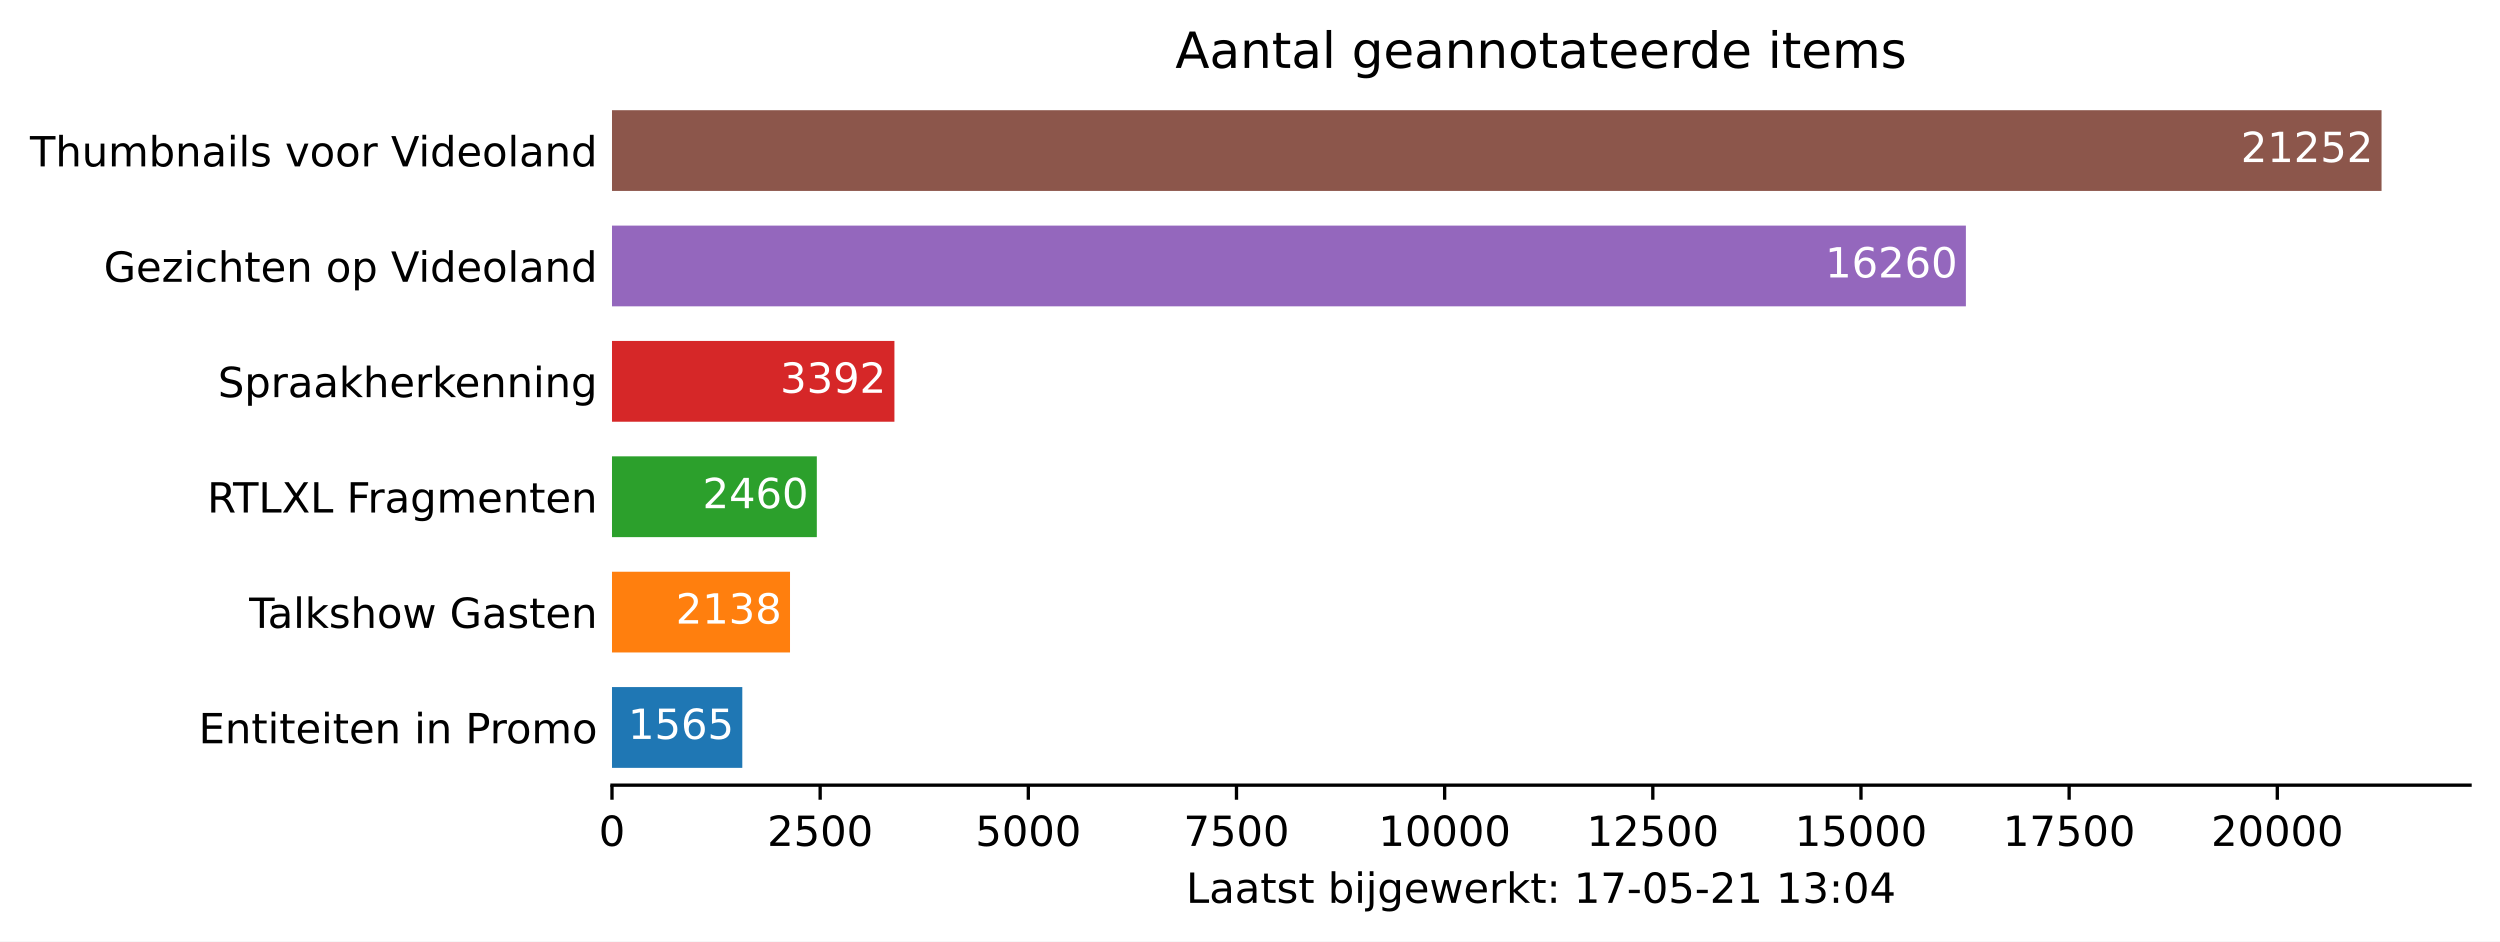
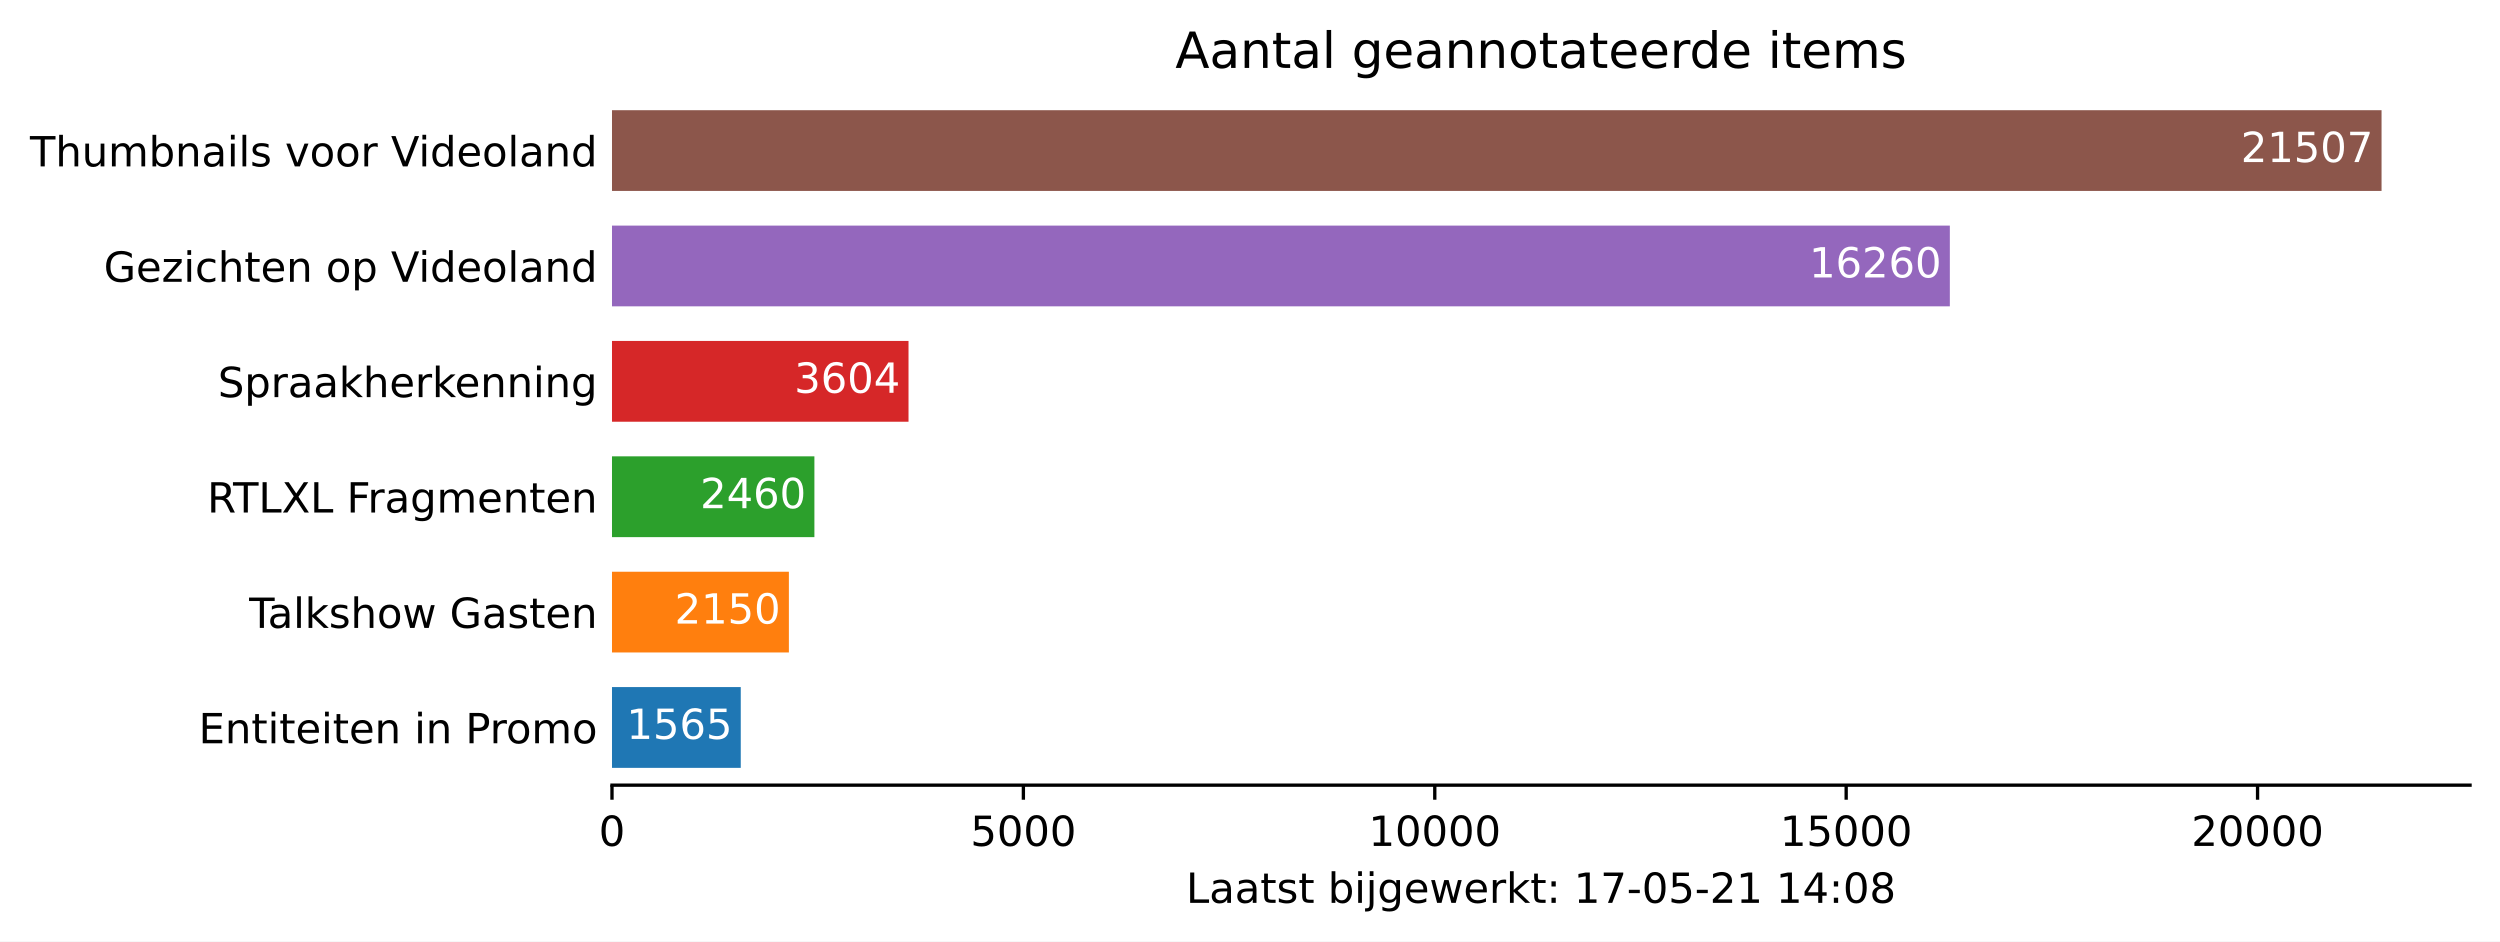
<svg xmlns="http://www.w3.org/2000/svg" xmlns:xlink="http://www.w3.org/1999/xlink" height="226.194pt" version="1.1" viewBox="0 0 600.633 226.194" width="600.633pt">
  <defs>
    <style type="text/css">*{stroke-linecap:butt;stroke-linejoin:round;}</style>
  </defs>
  <g id="figure_1">
    <g id="patch_1">
      <path d="M 0 226.194  L 600.633 226.194  L 600.633 0  L 0 0  z " style="fill:#ffffff;" />
    </g>
    <g id="axes_1">
      <g id="patch_2">
        <path d="M 147.033 188.638  L 593.433 188.638  L 593.433 22.318  L 147.033 22.318  z " style="fill:#ffffff;" />
      </g>
      <g id="patch_3">
-         <path clip-path="url(#p0262b94be9)" d="M 147.033 184.48  L 178.34 184.48  L 178.34 165.076  L 147.033 165.076  z " style="fill:#1f77b4;" />
+         <path clip-path="url(#p27ac3189d6)" d="M 147.033 184.48  L 177.969 184.48  L 177.969 165.076  L 147.033 165.076  z " style="fill:#1f77b4;" />
      </g>
      <g id="patch_4">
-         <path clip-path="url(#p0262b94be9)" d="M 147.033 156.76  L 189.803 156.76  L 189.803 137.356  L 147.033 137.356  z " style="fill:#ff7f0e;" />
+         <path clip-path="url(#p27ac3189d6)" d="M 147.033 156.76  L 189.533 156.76  L 189.533 137.356  L 147.033 137.356  z " style="fill:#ff7f0e;" />
      </g>
      <g id="patch_5">
-         <path clip-path="url(#p0262b94be9)" d="M 147.033 129.04  L 196.245 129.04  L 196.245 109.636  L 147.033 109.636  z " style="fill:#2ca02c;" />
+         <path clip-path="url(#p27ac3189d6)" d="M 147.033 129.04  L 195.661 129.04  L 195.661 109.636  L 147.033 109.636  z " style="fill:#2ca02c;" />
      </g>
      <g id="patch_6">
-         <path clip-path="url(#p0262b94be9)" d="M 147.033 101.32  L 214.889 101.32  L 214.889 81.916  L 147.033 81.916  z " style="fill:#d62728;" />
+         <path clip-path="url(#p27ac3189d6)" d="M 147.033 101.32  L 218.275 101.32  L 218.275 81.916  L 147.033 81.916  z " style="fill:#d62728;" />
      </g>
      <g id="patch_7">
-         <path clip-path="url(#p0262b94be9)" d="M 147.033 73.6  L 472.312 73.6  L 472.312 54.196  L 147.033 54.196  z " style="fill:#9467bd;" />
+         <path clip-path="url(#p27ac3189d6)" d="M 147.033 73.6  L 468.455 73.6  L 468.455 54.196  L 147.033 54.196  z " style="fill:#9467bd;" />
      </g>
      <g id="patch_8">
-         <path clip-path="url(#p0262b94be9)" d="M 147.033 45.88  L 572.176 45.88  L 572.176 26.476  L 147.033 26.476  z " style="fill:#8c564b;" />
+         <path clip-path="url(#p27ac3189d6)" d="M 147.033 45.88  L 572.176 45.88  L 572.176 26.476  L 147.033 26.476  z " style="fill:#8c564b;" />
      </g>
      <g id="matplotlib.axis_1">
        <g id="xtick_1">
          <g id="line2d_1">
            <defs>
-               <path d="M 0 0  L 0 3.5  " id="m14897b6dae" style="stroke:#000000;stroke-width:0.8;" />
+               <path d="M 0 0  L 0 3.5  " id="m4500ca711e" style="stroke:#000000;stroke-width:0.8;" />
            </defs>
            <g>
-               <use style="stroke:#000000;stroke-width:0.8;" x="147.033" xlink:href="#m14897b6dae" y="188.638" />
+               <use style="stroke:#000000;stroke-width:0.8;" x="147.033" xlink:href="#m4500ca711e" y="188.638" />
            </g>
          </g>
          <g id="text_1">
            <g transform="translate(143.8516 203.2366)scale(0.1 -0.1)">
              <defs>
                <path d="M 2034 4250  Q 1547 4250 1301 3770  Q 1056 3291 1056 2328  Q 1056 1369 1301 889  Q 1547 409 2034 409  Q 2525 409 2770 889  Q 3016 1369 3016 2328  Q 3016 3291 2770 3770  Q 2525 4250 2034 4250  z M 2034 4750  Q 2819 4750 3233 4129  Q 3647 3509 3647 2328  Q 3647 1150 3233 529  Q 2819 -91 2034 -91  Q 1250 -91 836 529  Q 422 1150 422 2328  Q 422 3509 836 4129  Q 1250 4750 2034 4750  z " id="DejaVuSans-30" transform="scale(0.015625)" />
              </defs>
              <use xlink:href="#DejaVuSans-30" />
            </g>
          </g>
        </g>
        <g id="xtick_2">
          <g id="line2d_2">
            <g>
-               <use style="stroke:#000000;stroke-width:0.8;" x="197.045" xlink:href="#m14897b6dae" y="188.638" />
+               <use style="stroke:#000000;stroke-width:0.8;" x="245.871" xlink:href="#m4500ca711e" y="188.638" />
            </g>
          </g>
          <g id="text_2">
-             <g transform="translate(184.3199 203.2366)scale(0.1 -0.1)">
-               <defs>
-                 <path d="M 1228 531  L 3431 531  L 3431 0  L 469 0  L 469 531  Q 828 903 1448 1529  Q 2069 2156 2228 2338  Q 2531 2678 2651 2914  Q 2772 3150 2772 3378  Q 2772 3750 2511 3984  Q 2250 4219 1831 4219  Q 1534 4219 1204 4116  Q 875 4013 500 3803  L 500 4441  Q 881 4594 1212 4672  Q 1544 4750 1819 4750  Q 2544 4750 2975 4387  Q 3406 4025 3406 3419  Q 3406 3131 3298 2873  Q 3191 2616 2906 2266  Q 2828 2175 2409 1742  Q 1991 1309 1228 531  z " id="DejaVuSans-32" transform="scale(0.015625)" />
+             <g transform="translate(233.1461 203.2366)scale(0.1 -0.1)">
+               <defs>
                <path d="M 691 4666  L 3169 4666  L 3169 4134  L 1269 4134  L 1269 2991  Q 1406 3038 1543 3061  Q 1681 3084 1819 3084  Q 2600 3084 3056 2656  Q 3513 2228 3513 1497  Q 3513 744 3044 326  Q 2575 -91 1722 -91  Q 1428 -91 1123 -41  Q 819 9 494 109  L 494 744  Q 775 591 1075 516  Q 1375 441 1709 441  Q 2250 441 2565 725  Q 2881 1009 2881 1497  Q 2881 1984 2565 2268  Q 2250 2553 1709 2553  Q 1456 2553 1204 2497  Q 953 2441 691 2322  L 691 4666  z " id="DejaVuSans-35" transform="scale(0.015625)" />
              </defs>
-               <use xlink:href="#DejaVuSans-32" />
-               <use x="63.623" xlink:href="#DejaVuSans-35" />
-               <use x="127.246" xlink:href="#DejaVuSans-30" />
-               <use x="190.869" xlink:href="#DejaVuSans-30" />
-             </g>
-           </g>
-         </g>
-         <g id="xtick_3">
-           <g id="line2d_3">
-             <g>
-               <use style="stroke:#000000;stroke-width:0.8;" x="247.057" xlink:href="#m14897b6dae" y="188.638" />
-             </g>
-           </g>
-           <g id="text_3">
-             <g transform="translate(234.332 203.2366)scale(0.1 -0.1)">
              <use xlink:href="#DejaVuSans-35" />
              <use x="63.623" xlink:href="#DejaVuSans-30" />
              <use x="127.246" xlink:href="#DejaVuSans-30" />
              <use x="190.869" xlink:href="#DejaVuSans-30" />
            </g>
          </g>
        </g>
-         <g id="xtick_4">
-           <g id="line2d_4">
+         <g id="xtick_3">
+           <g id="line2d_3">
            <g>
-               <use style="stroke:#000000;stroke-width:0.8;" x="297.069" xlink:href="#m14897b6dae" y="188.638" />
-             </g>
-           </g>
-           <g id="text_4">
-             <g transform="translate(284.3441 203.2366)scale(0.1 -0.1)">
-               <defs>
-                 <path d="M 525 4666  L 3525 4666  L 3525 4397  L 1831 0  L 1172 0  L 2766 4134  L 525 4134  L 525 4666  z " id="DejaVuSans-37" transform="scale(0.015625)" />
-               </defs>
-               <use xlink:href="#DejaVuSans-37" />
-               <use x="63.623" xlink:href="#DejaVuSans-35" />
-               <use x="127.246" xlink:href="#DejaVuSans-30" />
-               <use x="190.869" xlink:href="#DejaVuSans-30" />
-             </g>
-           </g>
-         </g>
-         <g id="xtick_5">
-           <g id="line2d_5">
-             <g>
-               <use style="stroke:#000000;stroke-width:0.8;" x="347.081" xlink:href="#m14897b6dae" y="188.638" />
-             </g>
-           </g>
-           <g id="text_5">
-             <g transform="translate(331.175 203.2366)scale(0.1 -0.1)">
+               <use style="stroke:#000000;stroke-width:0.8;" x="344.709" xlink:href="#m4500ca711e" y="188.638" />
+             </g>
+           </g>
+           <g id="text_3">
+             <g transform="translate(328.8031 203.2366)scale(0.1 -0.1)">
              <defs>
                <path d="M 794 531  L 1825 531  L 1825 4091  L 703 3866  L 703 4441  L 1819 4666  L 2450 4666  L 2450 531  L 3481 531  L 3481 0  L 794 0  L 794 531  z " id="DejaVuSans-31" transform="scale(0.015625)" />
              </defs>
              <use xlink:href="#DejaVuSans-31" />
              <use x="63.623" xlink:href="#DejaVuSans-30" />
              <use x="127.246" xlink:href="#DejaVuSans-30" />
              <use x="190.869" xlink:href="#DejaVuSans-30" />
              <use x="254.492" xlink:href="#DejaVuSans-30" />
            </g>
          </g>
        </g>
-         <g id="xtick_6">
-           <g id="line2d_6">
+         <g id="xtick_4">
+           <g id="line2d_4">
            <g>
-               <use style="stroke:#000000;stroke-width:0.8;" x="397.093" xlink:href="#m14897b6dae" y="188.638" />
-             </g>
-           </g>
-           <g id="text_6">
-             <g transform="translate(381.1871 203.2366)scale(0.1 -0.1)">
-               <use xlink:href="#DejaVuSans-31" />
-               <use x="63.623" xlink:href="#DejaVuSans-32" />
-               <use x="127.246" xlink:href="#DejaVuSans-35" />
-               <use x="190.869" xlink:href="#DejaVuSans-30" />
-               <use x="254.492" xlink:href="#DejaVuSans-30" />
-             </g>
-           </g>
-         </g>
-         <g id="xtick_7">
-           <g id="line2d_7">
-             <g>
-               <use style="stroke:#000000;stroke-width:0.8;" x="447.105" xlink:href="#m14897b6dae" y="188.638" />
-             </g>
-           </g>
-           <g id="text_7">
-             <g transform="translate(431.1992 203.2366)scale(0.1 -0.1)">
+               <use style="stroke:#000000;stroke-width:0.8;" x="443.548" xlink:href="#m4500ca711e" y="188.638" />
+             </g>
+           </g>
+           <g id="text_4">
+             <g transform="translate(427.6413 203.2366)scale(0.1 -0.1)">
              <use xlink:href="#DejaVuSans-31" />
              <use x="63.623" xlink:href="#DejaVuSans-35" />
              <use x="127.246" xlink:href="#DejaVuSans-30" />
              <use x="190.869" xlink:href="#DejaVuSans-30" />
              <use x="254.492" xlink:href="#DejaVuSans-30" />
            </g>
          </g>
        </g>
-         <g id="xtick_8">
-           <g id="line2d_8">
+         <g id="xtick_5">
+           <g id="line2d_5">
            <g>
-               <use style="stroke:#000000;stroke-width:0.8;" x="497.118" xlink:href="#m14897b6dae" y="188.638" />
-             </g>
-           </g>
-           <g id="text_8">
-             <g transform="translate(481.2113 203.2366)scale(0.1 -0.1)">
-               <use xlink:href="#DejaVuSans-31" />
-               <use x="63.623" xlink:href="#DejaVuSans-37" />
-               <use x="127.246" xlink:href="#DejaVuSans-35" />
-               <use x="190.869" xlink:href="#DejaVuSans-30" />
-               <use x="254.492" xlink:href="#DejaVuSans-30" />
-             </g>
-           </g>
-         </g>
-         <g id="xtick_9">
-           <g id="line2d_9">
-             <g>
-               <use style="stroke:#000000;stroke-width:0.8;" x="547.13" xlink:href="#m14897b6dae" y="188.638" />
-             </g>
-           </g>
-           <g id="text_9">
-             <g transform="translate(531.2234 203.2366)scale(0.1 -0.1)">
+               <use style="stroke:#000000;stroke-width:0.8;" x="542.386" xlink:href="#m4500ca711e" y="188.638" />
+             </g>
+           </g>
+           <g id="text_5">
+             <g transform="translate(526.4796 203.2366)scale(0.1 -0.1)">
+               <defs>
+                 <path d="M 1228 531  L 3431 531  L 3431 0  L 469 0  L 469 531  Q 828 903 1448 1529  Q 2069 2156 2228 2338  Q 2531 2678 2651 2914  Q 2772 3150 2772 3378  Q 2772 3750 2511 3984  Q 2250 4219 1831 4219  Q 1534 4219 1204 4116  Q 875 4013 500 3803  L 500 4441  Q 881 4594 1212 4672  Q 1544 4750 1819 4750  Q 2544 4750 2975 4387  Q 3406 4025 3406 3419  Q 3406 3131 3298 2873  Q 3191 2616 2906 2266  Q 2828 2175 2409 1742  Q 1991 1309 1228 531  z " id="DejaVuSans-32" transform="scale(0.015625)" />
+               </defs>
              <use xlink:href="#DejaVuSans-32" />
              <use x="63.623" xlink:href="#DejaVuSans-30" />
              <use x="127.246" xlink:href="#DejaVuSans-30" />
              <use x="190.869" xlink:href="#DejaVuSans-30" />
              <use x="254.492" xlink:href="#DejaVuSans-30" />
            </g>
          </g>
        </g>
-         <g id="text_10">
+         <g id="text_6">
          <g transform="translate(284.9578 216.9147)scale(0.1 -0.1)">
            <defs>
              <path d="M 628 4666  L 1259 4666  L 1259 531  L 3531 531  L 3531 0  L 628 0  L 628 4666  z " id="DejaVuSans-4c" transform="scale(0.015625)" />
              <path d="M 2194 1759  Q 1497 1759 1228 1600  Q 959 1441 959 1056  Q 959 750 1161 570  Q 1363 391 1709 391  Q 2188 391 2477 730  Q 2766 1069 2766 1631  L 2766 1759  L 2194 1759  z M 3341 1997  L 3341 0  L 2766 0  L 2766 531  Q 2569 213 2275 61  Q 1981 -91 1556 -91  Q 1019 -91 701 211  Q 384 513 384 1019  Q 384 1609 779 1909  Q 1175 2209 1959 2209  L 2766 2209  L 2766 2266  Q 2766 2663 2505 2880  Q 2244 3097 1772 3097  Q 1472 3097 1187 3025  Q 903 2953 641 2809  L 641 3341  Q 956 3463 1253 3523  Q 1550 3584 1831 3584  Q 2591 3584 2966 3190  Q 3341 2797 3341 1997  z " id="DejaVuSans-61" transform="scale(0.015625)" />
              <path d="M 1172 4494  L 1172 3500  L 2356 3500  L 2356 3053  L 1172 3053  L 1172 1153  Q 1172 725 1289 603  Q 1406 481 1766 481  L 2356 481  L 2356 0  L 1766 0  Q 1100 0 847 248  Q 594 497 594 1153  L 594 3053  L 172 3053  L 172 3500  L 594 3500  L 594 4494  L 1172 4494  z " id="DejaVuSans-74" transform="scale(0.015625)" />
              <path d="M 2834 3397  L 2834 2853  Q 2591 2978 2328 3040  Q 2066 3103 1784 3103  Q 1356 3103 1142 2972  Q 928 2841 928 2578  Q 928 2378 1081 2264  Q 1234 2150 1697 2047  L 1894 2003  Q 2506 1872 2764 1633  Q 3022 1394 3022 966  Q 3022 478 2636 193  Q 2250 -91 1575 -91  Q 1294 -91 989 -36  Q 684 19 347 128  L 347 722  Q 666 556 975 473  Q 1284 391 1588 391  Q 1994 391 2212 530  Q 2431 669 2431 922  Q 2431 1156 2273 1281  Q 2116 1406 1581 1522  L 1381 1569  Q 847 1681 609 1914  Q 372 2147 372 2553  Q 372 3047 722 3315  Q 1072 3584 1716 3584  Q 2034 3584 2315 3537  Q 2597 3491 2834 3397  z " id="DejaVuSans-73" transform="scale(0.015625)" />
              <path id="DejaVuSans-20" transform="scale(0.015625)" />
              <path d="M 3116 1747  Q 3116 2381 2855 2742  Q 2594 3103 2138 3103  Q 1681 3103 1420 2742  Q 1159 2381 1159 1747  Q 1159 1113 1420 752  Q 1681 391 2138 391  Q 2594 391 2855 752  Q 3116 1113 3116 1747  z M 1159 2969  Q 1341 3281 1617 3432  Q 1894 3584 2278 3584  Q 2916 3584 3314 3078  Q 3713 2572 3713 1747  Q 3713 922 3314 415  Q 2916 -91 2278 -91  Q 1894 -91 1617 61  Q 1341 213 1159 525  L 1159 0  L 581 0  L 581 4863  L 1159 4863  L 1159 2969  z " id="DejaVuSans-62" transform="scale(0.015625)" />
              <path d="M 603 3500  L 1178 3500  L 1178 0  L 603 0  L 603 3500  z M 603 4863  L 1178 4863  L 1178 4134  L 603 4134  L 603 4863  z " id="DejaVuSans-69" transform="scale(0.015625)" />
              <path d="M 603 3500  L 1178 3500  L 1178 -63  Q 1178 -731 923 -1031  Q 669 -1331 103 -1331  L -116 -1331  L -116 -844  L 38 -844  Q 366 -844 484 -692  Q 603 -541 603 -63  L 603 3500  z M 603 4863  L 1178 4863  L 1178 4134  L 603 4134  L 603 4863  z " id="DejaVuSans-6a" transform="scale(0.015625)" />
              <path d="M 2906 1791  Q 2906 2416 2648 2759  Q 2391 3103 1925 3103  Q 1463 3103 1205 2759  Q 947 2416 947 1791  Q 947 1169 1205 825  Q 1463 481 1925 481  Q 2391 481 2648 825  Q 2906 1169 2906 1791  z M 3481 434  Q 3481 -459 3084 -895  Q 2688 -1331 1869 -1331  Q 1566 -1331 1297 -1286  Q 1028 -1241 775 -1147  L 775 -588  Q 1028 -725 1275 -790  Q 1522 -856 1778 -856  Q 2344 -856 2625 -561  Q 2906 -266 2906 331  L 2906 616  Q 2728 306 2450 153  Q 2172 0 1784 0  Q 1141 0 747 490  Q 353 981 353 1791  Q 353 2603 747 3093  Q 1141 3584 1784 3584  Q 2172 3584 2450 3431  Q 2728 3278 2906 2969  L 2906 3500  L 3481 3500  L 3481 434  z " id="DejaVuSans-67" transform="scale(0.015625)" />
              <path d="M 3597 1894  L 3597 1613  L 953 1613  Q 991 1019 1311 708  Q 1631 397 2203 397  Q 2534 397 2845 478  Q 3156 559 3463 722  L 3463 178  Q 3153 47 2828 -22  Q 2503 -91 2169 -91  Q 1331 -91 842 396  Q 353 884 353 1716  Q 353 2575 817 3079  Q 1281 3584 2069 3584  Q 2775 3584 3186 3129  Q 3597 2675 3597 1894  z M 3022 2063  Q 3016 2534 2758 2815  Q 2500 3097 2075 3097  Q 1594 3097 1305 2825  Q 1016 2553 972 2059  L 3022 2063  z " id="DejaVuSans-65" transform="scale(0.015625)" />
              <path d="M 269 3500  L 844 3500  L 1563 769  L 2278 3500  L 2956 3500  L 3675 769  L 4391 3500  L 4966 3500  L 4050 0  L 3372 0  L 2619 2869  L 1863 0  L 1184 0  L 269 3500  z " id="DejaVuSans-77" transform="scale(0.015625)" />
              <path d="M 2631 2963  Q 2534 3019 2420 3045  Q 2306 3072 2169 3072  Q 1681 3072 1420 2755  Q 1159 2438 1159 1844  L 1159 0  L 581 0  L 581 3500  L 1159 3500  L 1159 2956  Q 1341 3275 1631 3429  Q 1922 3584 2338 3584  Q 2397 3584 2469 3576  Q 2541 3569 2628 3553  L 2631 2963  z " id="DejaVuSans-72" transform="scale(0.015625)" />
              <path d="M 581 4863  L 1159 4863  L 1159 1991  L 2875 3500  L 3609 3500  L 1753 1863  L 3688 0  L 2938 0  L 1159 1709  L 1159 0  L 581 0  L 581 4863  z " id="DejaVuSans-6b" transform="scale(0.015625)" />
              <path d="M 750 794  L 1409 794  L 1409 0  L 750 0  L 750 794  z M 750 3309  L 1409 3309  L 1409 2516  L 750 2516  L 750 3309  z " id="DejaVuSans-3a" transform="scale(0.015625)" />
+               <path d="M 525 4666  L 3525 4666  L 3525 4397  L 1831 0  L 1172 0  L 2766 4134  L 525 4134  L 525 4666  z " id="DejaVuSans-37" transform="scale(0.015625)" />
              <path d="M 313 2009  L 1997 2009  L 1997 1497  L 313 1497  L 313 2009  z " id="DejaVuSans-2d" transform="scale(0.015625)" />
-               <path d="M 2597 2516  Q 3050 2419 3304 2112  Q 3559 1806 3559 1356  Q 3559 666 3084 287  Q 2609 -91 1734 -91  Q 1441 -91 1130 -33  Q 819 25 488 141  L 488 750  Q 750 597 1062 519  Q 1375 441 1716 441  Q 2309 441 2620 675  Q 2931 909 2931 1356  Q 2931 1769 2642 2001  Q 2353 2234 1838 2234  L 1294 2234  L 1294 2753  L 1863 2753  Q 2328 2753 2575 2939  Q 2822 3125 2822 3475  Q 2822 3834 2567 4026  Q 2313 4219 1838 4219  Q 1578 4219 1281 4162  Q 984 4106 628 3988  L 628 4550  Q 988 4650 1302 4700  Q 1616 4750 1894 4750  Q 2613 4750 3031 4423  Q 3450 4097 3450 3541  Q 3450 3153 3228 2886  Q 3006 2619 2597 2516  z " id="DejaVuSans-33" transform="scale(0.015625)" />
              <path d="M 2419 4116  L 825 1625  L 2419 1625  L 2419 4116  z M 2253 4666  L 3047 4666  L 3047 1625  L 3713 1625  L 3713 1100  L 3047 1100  L 3047 0  L 2419 0  L 2419 1100  L 313 1100  L 313 1709  L 2253 4666  z " id="DejaVuSans-34" transform="scale(0.015625)" />
+               <path d="M 2034 2216  Q 1584 2216 1326 1975  Q 1069 1734 1069 1313  Q 1069 891 1326 650  Q 1584 409 2034 409  Q 2484 409 2743 651  Q 3003 894 3003 1313  Q 3003 1734 2745 1975  Q 2488 2216 2034 2216  z M 1403 2484  Q 997 2584 770 2862  Q 544 3141 544 3541  Q 544 4100 942 4425  Q 1341 4750 2034 4750  Q 2731 4750 3128 4425  Q 3525 4100 3525 3541  Q 3525 3141 3298 2862  Q 3072 2584 2669 2484  Q 3125 2378 3379 2068  Q 3634 1759 3634 1313  Q 3634 634 3220 271  Q 2806 -91 2034 -91  Q 1263 -91 848 271  Q 434 634 434 1313  Q 434 1759 690 2068  Q 947 2378 1403 2484  z M 1172 3481  Q 1172 3119 1398 2916  Q 1625 2713 2034 2713  Q 2441 2713 2670 2916  Q 2900 3119 2900 3481  Q 2900 3844 2670 4047  Q 2441 4250 2034 4250  Q 1625 4250 1398 4047  Q 1172 3844 1172 3481  z " id="DejaVuSans-38" transform="scale(0.015625)" />
            </defs>
            <use xlink:href="#DejaVuSans-4c" />
            <use x="55.713" xlink:href="#DejaVuSans-61" />
            <use x="116.992" xlink:href="#DejaVuSans-61" />
            <use x="178.271" xlink:href="#DejaVuSans-74" />
            <use x="217.48" xlink:href="#DejaVuSans-73" />
            <use x="269.58" xlink:href="#DejaVuSans-74" />
            <use x="308.789" xlink:href="#DejaVuSans-20" />
            <use x="340.576" xlink:href="#DejaVuSans-62" />
            <use x="404.053" xlink:href="#DejaVuSans-69" />
            <use x="431.836" xlink:href="#DejaVuSans-6a" />
            <use x="459.619" xlink:href="#DejaVuSans-67" />
            <use x="523.096" xlink:href="#DejaVuSans-65" />
            <use x="584.619" xlink:href="#DejaVuSans-77" />
            <use x="666.406" xlink:href="#DejaVuSans-65" />
            <use x="727.93" xlink:href="#DejaVuSans-72" />
            <use x="769.043" xlink:href="#DejaVuSans-6b" />
            <use x="826.953" xlink:href="#DejaVuSans-74" />
            <use x="866.162" xlink:href="#DejaVuSans-3a" />
            <use x="899.854" xlink:href="#DejaVuSans-20" />
            <use x="931.641" xlink:href="#DejaVuSans-31" />
            <use x="995.264" xlink:href="#DejaVuSans-37" />
            <use x="1058.887" xlink:href="#DejaVuSans-2d" />
            <use x="1094.971" xlink:href="#DejaVuSans-30" />
            <use x="1158.594" xlink:href="#DejaVuSans-35" />
            <use x="1222.217" xlink:href="#DejaVuSans-2d" />
            <use x="1258.301" xlink:href="#DejaVuSans-32" />
            <use x="1321.924" xlink:href="#DejaVuSans-31" />
            <use x="1385.547" xlink:href="#DejaVuSans-20" />
            <use x="1417.334" xlink:href="#DejaVuSans-31" />
-             <use x="1480.957" xlink:href="#DejaVuSans-33" />
+             <use x="1480.957" xlink:href="#DejaVuSans-34" />
            <use x="1544.58" xlink:href="#DejaVuSans-3a" />
            <use x="1578.271" xlink:href="#DejaVuSans-30" />
-             <use x="1641.895" xlink:href="#DejaVuSans-34" />
+             <use x="1641.895" xlink:href="#DejaVuSans-38" />
          </g>
        </g>
      </g>
      <g id="matplotlib.axis_2">
        <g id="ytick_1">
-           <g id="line2d_10" />
-           <g id="text_11">
+           <g id="line2d_6" />
+           <g id="text_7">
            <g transform="translate(47.725 178.5773)scale(0.1 -0.1)">
              <defs>
                <path d="M 628 4666  L 3578 4666  L 3578 4134  L 1259 4134  L 1259 2753  L 3481 2753  L 3481 2222  L 1259 2222  L 1259 531  L 3634 531  L 3634 0  L 628 0  L 628 4666  z " id="DejaVuSans-45" transform="scale(0.015625)" />
                <path d="M 3513 2113  L 3513 0  L 2938 0  L 2938 2094  Q 2938 2591 2744 2837  Q 2550 3084 2163 3084  Q 1697 3084 1428 2787  Q 1159 2491 1159 1978  L 1159 0  L 581 0  L 581 3500  L 1159 3500  L 1159 2956  Q 1366 3272 1645 3428  Q 1925 3584 2291 3584  Q 2894 3584 3203 3211  Q 3513 2838 3513 2113  z " id="DejaVuSans-6e" transform="scale(0.015625)" />
                <path d="M 1259 4147  L 1259 2394  L 2053 2394  Q 2494 2394 2734 2622  Q 2975 2850 2975 3272  Q 2975 3691 2734 3919  Q 2494 4147 2053 4147  L 1259 4147  z M 628 4666  L 2053 4666  Q 2838 4666 3239 4311  Q 3641 3956 3641 3272  Q 3641 2581 3239 2228  Q 2838 1875 2053 1875  L 1259 1875  L 1259 0  L 628 0  L 628 4666  z " id="DejaVuSans-50" transform="scale(0.015625)" />
                <path d="M 1959 3097  Q 1497 3097 1228 2736  Q 959 2375 959 1747  Q 959 1119 1226 758  Q 1494 397 1959 397  Q 2419 397 2687 759  Q 2956 1122 2956 1747  Q 2956 2369 2687 2733  Q 2419 3097 1959 3097  z M 1959 3584  Q 2709 3584 3137 3096  Q 3566 2609 3566 1747  Q 3566 888 3137 398  Q 2709 -91 1959 -91  Q 1206 -91 779 398  Q 353 888 353 1747  Q 353 2609 779 3096  Q 1206 3584 1959 3584  z " id="DejaVuSans-6f" transform="scale(0.015625)" />
                <path d="M 3328 2828  Q 3544 3216 3844 3400  Q 4144 3584 4550 3584  Q 5097 3584 5394 3201  Q 5691 2819 5691 2113  L 5691 0  L 5113 0  L 5113 2094  Q 5113 2597 4934 2840  Q 4756 3084 4391 3084  Q 3944 3084 3684 2787  Q 3425 2491 3425 1978  L 3425 0  L 2847 0  L 2847 2094  Q 2847 2600 2669 2842  Q 2491 3084 2119 3084  Q 1678 3084 1418 2786  Q 1159 2488 1159 1978  L 1159 0  L 581 0  L 581 3500  L 1159 3500  L 1159 2956  Q 1356 3278 1631 3431  Q 1906 3584 2284 3584  Q 2666 3584 2933 3390  Q 3200 3197 3328 2828  z " id="DejaVuSans-6d" transform="scale(0.015625)" />
              </defs>
              <use xlink:href="#DejaVuSans-45" />
              <use x="63.184" xlink:href="#DejaVuSans-6e" />
              <use x="126.562" xlink:href="#DejaVuSans-74" />
              <use x="165.771" xlink:href="#DejaVuSans-69" />
              <use x="193.555" xlink:href="#DejaVuSans-74" />
              <use x="232.764" xlink:href="#DejaVuSans-65" />
              <use x="294.287" xlink:href="#DejaVuSans-69" />
              <use x="322.07" xlink:href="#DejaVuSans-74" />
              <use x="361.279" xlink:href="#DejaVuSans-65" />
              <use x="422.803" xlink:href="#DejaVuSans-6e" />
              <use x="486.182" xlink:href="#DejaVuSans-20" />
              <use x="517.969" xlink:href="#DejaVuSans-69" />
              <use x="545.752" xlink:href="#DejaVuSans-6e" />
              <use x="609.131" xlink:href="#DejaVuSans-20" />
              <use x="640.918" xlink:href="#DejaVuSans-50" />
              <use x="699.471" xlink:href="#DejaVuSans-72" />
              <use x="738.334" xlink:href="#DejaVuSans-6f" />
              <use x="799.516" xlink:href="#DejaVuSans-6d" />
              <use x="896.928" xlink:href="#DejaVuSans-6f" />
            </g>
          </g>
        </g>
        <g id="ytick_2">
-           <g id="line2d_11" />
-           <g id="text_12">
+           <g id="line2d_7" />
+           <g id="text_8">
            <g transform="translate(59.85938 150.8573)scale(0.1 -0.1)">
              <defs>
                <path d="M -19 4666  L 3928 4666  L 3928 4134  L 2272 4134  L 2272 0  L 1638 0  L 1638 4134  L -19 4134  L -19 4666  z " id="DejaVuSans-54" transform="scale(0.015625)" />
                <path d="M 603 4863  L 1178 4863  L 1178 0  L 603 0  L 603 4863  z " id="DejaVuSans-6c" transform="scale(0.015625)" />
                <path d="M 3513 2113  L 3513 0  L 2938 0  L 2938 2094  Q 2938 2591 2744 2837  Q 2550 3084 2163 3084  Q 1697 3084 1428 2787  Q 1159 2491 1159 1978  L 1159 0  L 581 0  L 581 4863  L 1159 4863  L 1159 2956  Q 1366 3272 1645 3428  Q 1925 3584 2291 3584  Q 2894 3584 3203 3211  Q 3513 2838 3513 2113  z " id="DejaVuSans-68" transform="scale(0.015625)" />
                <path d="M 3809 666  L 3809 1919  L 2778 1919  L 2778 2438  L 4434 2438  L 4434 434  Q 4069 175 3628 42  Q 3188 -91 2688 -91  Q 1594 -91 976 548  Q 359 1188 359 2328  Q 359 3472 976 4111  Q 1594 4750 2688 4750  Q 3144 4750 3555 4637  Q 3966 4525 4313 4306  L 4313 3634  Q 3963 3931 3569 4081  Q 3175 4231 2741 4231  Q 1884 4231 1454 3753  Q 1025 3275 1025 2328  Q 1025 1384 1454 906  Q 1884 428 2741 428  Q 3075 428 3337 486  Q 3600 544 3809 666  z " id="DejaVuSans-47" transform="scale(0.015625)" />
              </defs>
              <use xlink:href="#DejaVuSans-54" />
              <use x="44.584" xlink:href="#DejaVuSans-61" />
              <use x="105.863" xlink:href="#DejaVuSans-6c" />
              <use x="133.646" xlink:href="#DejaVuSans-6b" />
              <use x="191.557" xlink:href="#DejaVuSans-73" />
              <use x="243.656" xlink:href="#DejaVuSans-68" />
              <use x="307.035" xlink:href="#DejaVuSans-6f" />
              <use x="368.217" xlink:href="#DejaVuSans-77" />
              <use x="450.004" xlink:href="#DejaVuSans-20" />
              <use x="481.791" xlink:href="#DejaVuSans-47" />
              <use x="559.281" xlink:href="#DejaVuSans-61" />
              <use x="620.561" xlink:href="#DejaVuSans-73" />
              <use x="672.66" xlink:href="#DejaVuSans-74" />
              <use x="711.869" xlink:href="#DejaVuSans-65" />
              <use x="773.393" xlink:href="#DejaVuSans-6e" />
            </g>
          </g>
        </g>
        <g id="ytick_3">
-           <g id="line2d_12" />
-           <g id="text_13">
+           <g id="line2d_8" />
+           <g id="text_9">
            <g transform="translate(49.77344 123.1373)scale(0.1 -0.1)">
              <defs>
                <path d="M 2841 2188  Q 3044 2119 3236 1894  Q 3428 1669 3622 1275  L 4263 0  L 3584 0  L 2988 1197  Q 2756 1666 2539 1819  Q 2322 1972 1947 1972  L 1259 1972  L 1259 0  L 628 0  L 628 4666  L 2053 4666  Q 2853 4666 3247 4331  Q 3641 3997 3641 3322  Q 3641 2881 3436 2590  Q 3231 2300 2841 2188  z M 1259 4147  L 1259 2491  L 2053 2491  Q 2509 2491 2742 2702  Q 2975 2913 2975 3322  Q 2975 3731 2742 3939  Q 2509 4147 2053 4147  L 1259 4147  z " id="DejaVuSans-52" transform="scale(0.015625)" />
                <path d="M 403 4666  L 1081 4666  L 2241 2931  L 3406 4666  L 4084 4666  L 2584 2425  L 4184 0  L 3506 0  L 2194 1984  L 872 0  L 191 0  L 1856 2491  L 403 4666  z " id="DejaVuSans-58" transform="scale(0.015625)" />
                <path d="M 628 4666  L 3309 4666  L 3309 4134  L 1259 4134  L 1259 2759  L 3109 2759  L 3109 2228  L 1259 2228  L 1259 0  L 628 0  L 628 4666  z " id="DejaVuSans-46" transform="scale(0.015625)" />
              </defs>
              <use xlink:href="#DejaVuSans-52" />
              <use x="62.232" xlink:href="#DejaVuSans-54" />
              <use x="123.316" xlink:href="#DejaVuSans-4c" />
              <use x="179.029" xlink:href="#DejaVuSans-58" />
              <use x="247.535" xlink:href="#DejaVuSans-4c" />
              <use x="303.248" xlink:href="#DejaVuSans-20" />
              <use x="335.035" xlink:href="#DejaVuSans-46" />
              <use x="385.305" xlink:href="#DejaVuSans-72" />
              <use x="426.418" xlink:href="#DejaVuSans-61" />
              <use x="487.697" xlink:href="#DejaVuSans-67" />
              <use x="551.174" xlink:href="#DejaVuSans-6d" />
              <use x="648.586" xlink:href="#DejaVuSans-65" />
              <use x="710.109" xlink:href="#DejaVuSans-6e" />
              <use x="773.488" xlink:href="#DejaVuSans-74" />
              <use x="812.697" xlink:href="#DejaVuSans-65" />
              <use x="874.221" xlink:href="#DejaVuSans-6e" />
            </g>
          </g>
        </g>
        <g id="ytick_4">
-           <g id="line2d_13" />
-           <g id="text_14">
+           <g id="line2d_9" />
+           <g id="text_10">
            <g transform="translate(52.35625 95.41734)scale(0.1 -0.1)">
              <defs>
                <path d="M 3425 4513  L 3425 3897  Q 3066 4069 2747 4153  Q 2428 4238 2131 4238  Q 1616 4238 1336 4038  Q 1056 3838 1056 3469  Q 1056 3159 1242 3001  Q 1428 2844 1947 2747  L 2328 2669  Q 3034 2534 3370 2195  Q 3706 1856 3706 1288  Q 3706 609 3251 259  Q 2797 -91 1919 -91  Q 1588 -91 1214 -16  Q 841 59 441 206  L 441 856  Q 825 641 1194 531  Q 1563 422 1919 422  Q 2459 422 2753 634  Q 3047 847 3047 1241  Q 3047 1584 2836 1778  Q 2625 1972 2144 2069  L 1759 2144  Q 1053 2284 737 2584  Q 422 2884 422 3419  Q 422 4038 858 4394  Q 1294 4750 2059 4750  Q 2388 4750 2728 4690  Q 3069 4631 3425 4513  z " id="DejaVuSans-53" transform="scale(0.015625)" />
                <path d="M 1159 525  L 1159 -1331  L 581 -1331  L 581 3500  L 1159 3500  L 1159 2969  Q 1341 3281 1617 3432  Q 1894 3584 2278 3584  Q 2916 3584 3314 3078  Q 3713 2572 3713 1747  Q 3713 922 3314 415  Q 2916 -91 2278 -91  Q 1894 -91 1617 61  Q 1341 213 1159 525  z M 3116 1747  Q 3116 2381 2855 2742  Q 2594 3103 2138 3103  Q 1681 3103 1420 2742  Q 1159 2381 1159 1747  Q 1159 1113 1420 752  Q 1681 391 2138 391  Q 2594 391 2855 752  Q 3116 1113 3116 1747  z " id="DejaVuSans-70" transform="scale(0.015625)" />
              </defs>
              <use xlink:href="#DejaVuSans-53" />
              <use x="63.477" xlink:href="#DejaVuSans-70" />
              <use x="126.953" xlink:href="#DejaVuSans-72" />
              <use x="168.066" xlink:href="#DejaVuSans-61" />
              <use x="229.346" xlink:href="#DejaVuSans-61" />
              <use x="290.625" xlink:href="#DejaVuSans-6b" />
              <use x="348.535" xlink:href="#DejaVuSans-68" />
              <use x="411.914" xlink:href="#DejaVuSans-65" />
              <use x="473.438" xlink:href="#DejaVuSans-72" />
              <use x="514.551" xlink:href="#DejaVuSans-6b" />
              <use x="568.836" xlink:href="#DejaVuSans-65" />
              <use x="630.359" xlink:href="#DejaVuSans-6e" />
              <use x="693.738" xlink:href="#DejaVuSans-6e" />
              <use x="757.117" xlink:href="#DejaVuSans-69" />
              <use x="784.9" xlink:href="#DejaVuSans-6e" />
              <use x="848.279" xlink:href="#DejaVuSans-67" />
            </g>
          </g>
        </g>
        <g id="ytick_5">
-           <g id="line2d_14" />
-           <g id="text_15">
+           <g id="line2d_10" />
+           <g id="text_11">
            <g transform="translate(24.92813 67.69734)scale(0.1 -0.1)">
              <defs>
                <path d="M 353 3500  L 3084 3500  L 3084 2975  L 922 459  L 3084 459  L 3084 0  L 275 0  L 275 525  L 2438 3041  L 353 3041  L 353 3500  z " id="DejaVuSans-7a" transform="scale(0.015625)" />
                <path d="M 3122 3366  L 3122 2828  Q 2878 2963 2633 3030  Q 2388 3097 2138 3097  Q 1578 3097 1268 2742  Q 959 2388 959 1747  Q 959 1106 1268 751  Q 1578 397 2138 397  Q 2388 397 2633 464  Q 2878 531 3122 666  L 3122 134  Q 2881 22 2623 -34  Q 2366 -91 2075 -91  Q 1284 -91 818 406  Q 353 903 353 1747  Q 353 2603 823 3093  Q 1294 3584 2113 3584  Q 2378 3584 2631 3529  Q 2884 3475 3122 3366  z " id="DejaVuSans-63" transform="scale(0.015625)" />
                <path d="M 1831 0  L 50 4666  L 709 4666  L 2188 738  L 3669 4666  L 4325 4666  L 2547 0  L 1831 0  z " id="DejaVuSans-56" transform="scale(0.015625)" />
                <path d="M 2906 2969  L 2906 4863  L 3481 4863  L 3481 0  L 2906 0  L 2906 525  Q 2725 213 2448 61  Q 2172 -91 1784 -91  Q 1150 -91 751 415  Q 353 922 353 1747  Q 353 2572 751 3078  Q 1150 3584 1784 3584  Q 2172 3584 2448 3432  Q 2725 3281 2906 2969  z M 947 1747  Q 947 1113 1208 752  Q 1469 391 1925 391  Q 2381 391 2643 752  Q 2906 1113 2906 1747  Q 2906 2381 2643 2742  Q 2381 3103 1925 3103  Q 1469 3103 1208 2742  Q 947 2381 947 1747  z " id="DejaVuSans-64" transform="scale(0.015625)" />
              </defs>
              <use xlink:href="#DejaVuSans-47" />
              <use x="77.49" xlink:href="#DejaVuSans-65" />
              <use x="139.014" xlink:href="#DejaVuSans-7a" />
              <use x="191.504" xlink:href="#DejaVuSans-69" />
              <use x="219.287" xlink:href="#DejaVuSans-63" />
              <use x="274.268" xlink:href="#DejaVuSans-68" />
              <use x="337.646" xlink:href="#DejaVuSans-74" />
              <use x="376.855" xlink:href="#DejaVuSans-65" />
              <use x="438.379" xlink:href="#DejaVuSans-6e" />
              <use x="501.758" xlink:href="#DejaVuSans-20" />
              <use x="533.545" xlink:href="#DejaVuSans-6f" />
              <use x="594.727" xlink:href="#DejaVuSans-70" />
              <use x="658.203" xlink:href="#DejaVuSans-20" />
              <use x="689.99" xlink:href="#DejaVuSans-56" />
              <use x="756.148" xlink:href="#DejaVuSans-69" />
              <use x="783.932" xlink:href="#DejaVuSans-64" />
              <use x="847.408" xlink:href="#DejaVuSans-65" />
              <use x="908.932" xlink:href="#DejaVuSans-6f" />
              <use x="970.113" xlink:href="#DejaVuSans-6c" />
              <use x="997.896" xlink:href="#DejaVuSans-61" />
              <use x="1059.176" xlink:href="#DejaVuSans-6e" />
              <use x="1122.555" xlink:href="#DejaVuSans-64" />
            </g>
          </g>
        </g>
        <g id="ytick_6">
-           <g id="line2d_15" />
-           <g id="text_16">
+           <g id="line2d_11" />
+           <g id="text_12">
            <g transform="translate(7.2 39.97734)scale(0.1 -0.1)">
              <defs>
                <path d="M 544 1381  L 544 3500  L 1119 3500  L 1119 1403  Q 1119 906 1312 657  Q 1506 409 1894 409  Q 2359 409 2629 706  Q 2900 1003 2900 1516  L 2900 3500  L 3475 3500  L 3475 0  L 2900 0  L 2900 538  Q 2691 219 2414 64  Q 2138 -91 1772 -91  Q 1169 -91 856 284  Q 544 659 544 1381  z M 1991 3584  L 1991 3584  z " id="DejaVuSans-75" transform="scale(0.015625)" />
                <path d="M 191 3500  L 800 3500  L 1894 563  L 2988 3500  L 3597 3500  L 2284 0  L 1503 0  L 191 3500  z " id="DejaVuSans-76" transform="scale(0.015625)" />
              </defs>
              <use xlink:href="#DejaVuSans-54" />
              <use x="61.084" xlink:href="#DejaVuSans-68" />
              <use x="124.463" xlink:href="#DejaVuSans-75" />
              <use x="187.842" xlink:href="#DejaVuSans-6d" />
              <use x="285.254" xlink:href="#DejaVuSans-62" />
              <use x="348.73" xlink:href="#DejaVuSans-6e" />
              <use x="412.109" xlink:href="#DejaVuSans-61" />
              <use x="473.389" xlink:href="#DejaVuSans-69" />
              <use x="501.172" xlink:href="#DejaVuSans-6c" />
              <use x="528.955" xlink:href="#DejaVuSans-73" />
              <use x="581.055" xlink:href="#DejaVuSans-20" />
              <use x="612.842" xlink:href="#DejaVuSans-76" />
              <use x="672.021" xlink:href="#DejaVuSans-6f" />
              <use x="733.203" xlink:href="#DejaVuSans-6f" />
              <use x="794.385" xlink:href="#DejaVuSans-72" />
              <use x="835.498" xlink:href="#DejaVuSans-20" />
              <use x="867.285" xlink:href="#DejaVuSans-56" />
              <use x="933.443" xlink:href="#DejaVuSans-69" />
              <use x="961.227" xlink:href="#DejaVuSans-64" />
              <use x="1024.703" xlink:href="#DejaVuSans-65" />
              <use x="1086.227" xlink:href="#DejaVuSans-6f" />
              <use x="1147.408" xlink:href="#DejaVuSans-6c" />
              <use x="1175.191" xlink:href="#DejaVuSans-61" />
              <use x="1236.471" xlink:href="#DejaVuSans-6e" />
              <use x="1299.85" xlink:href="#DejaVuSans-64" />
            </g>
          </g>
        </g>
      </g>
      <g id="patch_9">
        <path d="M 147.033 188.638  L 593.433 188.638  " style="fill:none;stroke:#000000;stroke-linecap:square;stroke-linejoin:miter;stroke-width:0.8;" />
      </g>
-       <g id="text_17">
-         <g style="fill:#ffffff;" transform="translate(150.8904 177.5375)scale(0.1 -0.1)">
+       <g id="text_13">
+         <g style="fill:#ffffff;" transform="translate(150.5192 177.5375)scale(0.1 -0.1)">
          <defs>
            <path d="M 2113 2584  Q 1688 2584 1439 2293  Q 1191 2003 1191 1497  Q 1191 994 1439 701  Q 1688 409 2113 409  Q 2538 409 2786 701  Q 3034 994 3034 1497  Q 3034 2003 2786 2293  Q 2538 2584 2113 2584  z M 3366 4563  L 3366 3988  Q 3128 4100 2886 4159  Q 2644 4219 2406 4219  Q 1781 4219 1451 3797  Q 1122 3375 1075 2522  Q 1259 2794 1537 2939  Q 1816 3084 2150 3084  Q 2853 3084 3261 2657  Q 3669 2231 3669 1497  Q 3669 778 3244 343  Q 2819 -91 2113 -91  Q 1303 -91 875 529  Q 447 1150 447 2328  Q 447 3434 972 4092  Q 1497 4750 2381 4750  Q 2619 4750 2861 4703  Q 3103 4656 3366 4563  z " id="DejaVuSans-36" transform="scale(0.015625)" />
          </defs>
          <use xlink:href="#DejaVuSans-31" />
          <use x="63.623" xlink:href="#DejaVuSans-35" />
          <use x="127.246" xlink:href="#DejaVuSans-36" />
          <use x="190.869" xlink:href="#DejaVuSans-35" />
        </g>
      </g>
-       <g id="text_18">
-         <g style="fill:#ffffff;" transform="translate(162.3532 149.8175)scale(0.1 -0.1)">
-           <defs>
-             <path d="M 2034 2216  Q 1584 2216 1326 1975  Q 1069 1734 1069 1313  Q 1069 891 1326 650  Q 1584 409 2034 409  Q 2484 409 2743 651  Q 3003 894 3003 1313  Q 3003 1734 2745 1975  Q 2488 2216 2034 2216  z M 1403 2484  Q 997 2584 770 2862  Q 544 3141 544 3541  Q 544 4100 942 4425  Q 1341 4750 2034 4750  Q 2731 4750 3128 4425  Q 3525 4100 3525 3541  Q 3525 3141 3298 2862  Q 3072 2584 2669 2484  Q 3125 2378 3379 2068  Q 3634 1759 3634 1313  Q 3634 634 3220 271  Q 2806 -91 2034 -91  Q 1263 -91 848 271  Q 434 634 434 1313  Q 434 1759 690 2068  Q 947 2378 1403 2484  z M 1172 3481  Q 1172 3119 1398 2916  Q 1625 2713 2034 2713  Q 2441 2713 2670 2916  Q 2900 3119 2900 3481  Q 2900 3844 2670 4047  Q 2441 4250 2034 4250  Q 1625 4250 1398 4047  Q 1172 3844 1172 3481  z " id="DejaVuSans-38" transform="scale(0.015625)" />
-           </defs>
+       <g id="text_14">
+         <g style="fill:#ffffff;" transform="translate(162.0833 149.8175)scale(0.1 -0.1)">
          <use xlink:href="#DejaVuSans-32" />
          <use x="63.623" xlink:href="#DejaVuSans-31" />
-           <use x="127.246" xlink:href="#DejaVuSans-33" />
-           <use x="190.869" xlink:href="#DejaVuSans-38" />
-         </g>
-       </g>
-       <g id="text_19">
-         <g style="fill:#ffffff;" transform="translate(168.7947 122.0975)scale(0.1 -0.1)">
+           <use x="127.246" xlink:href="#DejaVuSans-35" />
+           <use x="190.869" xlink:href="#DejaVuSans-30" />
+         </g>
+       </g>
+       <g id="text_15">
+         <g style="fill:#ffffff;" transform="translate(168.2112 122.0975)scale(0.1 -0.1)">
          <use xlink:href="#DejaVuSans-32" />
          <use x="63.623" xlink:href="#DejaVuSans-34" />
          <use x="127.246" xlink:href="#DejaVuSans-36" />
          <use x="190.869" xlink:href="#DejaVuSans-30" />
        </g>
      </g>
-       <g id="text_20">
-         <g style="fill:#ffffff;" transform="translate(187.4392 94.3775)scale(0.1 -0.1)">
+       <g id="text_16">
+         <g style="fill:#ffffff;" transform="translate(190.8254 94.3775)scale(0.1 -0.1)">
          <defs>
-             <path d="M 703 97  L 703 672  Q 941 559 1184 500  Q 1428 441 1663 441  Q 2288 441 2617 861  Q 2947 1281 2994 2138  Q 2813 1869 2534 1725  Q 2256 1581 1919 1581  Q 1219 1581 811 2004  Q 403 2428 403 3163  Q 403 3881 828 4315  Q 1253 4750 1959 4750  Q 2769 4750 3195 4129  Q 3622 3509 3622 2328  Q 3622 1225 3098 567  Q 2575 -91 1691 -91  Q 1453 -91 1209 -44  Q 966 3 703 97  z M 1959 2075  Q 2384 2075 2632 2365  Q 2881 2656 2881 3163  Q 2881 3666 2632 3958  Q 2384 4250 1959 4250  Q 1534 4250 1286 3958  Q 1038 3666 1038 3163  Q 1038 2656 1286 2365  Q 1534 2075 1959 2075  z " id="DejaVuSans-39" transform="scale(0.015625)" />
+             <path d="M 2597 2516  Q 3050 2419 3304 2112  Q 3559 1806 3559 1356  Q 3559 666 3084 287  Q 2609 -91 1734 -91  Q 1441 -91 1130 -33  Q 819 25 488 141  L 488 750  Q 750 597 1062 519  Q 1375 441 1716 441  Q 2309 441 2620 675  Q 2931 909 2931 1356  Q 2931 1769 2642 2001  Q 2353 2234 1838 2234  L 1294 2234  L 1294 2753  L 1863 2753  Q 2328 2753 2575 2939  Q 2822 3125 2822 3475  Q 2822 3834 2567 4026  Q 2313 4219 1838 4219  Q 1578 4219 1281 4162  Q 984 4106 628 3988  L 628 4550  Q 988 4650 1302 4700  Q 1616 4750 1894 4750  Q 2613 4750 3031 4423  Q 3450 4097 3450 3541  Q 3450 3153 3228 2886  Q 3006 2619 2597 2516  z " id="DejaVuSans-33" transform="scale(0.015625)" />
          </defs>
          <use xlink:href="#DejaVuSans-33" />
-           <use x="63.623" xlink:href="#DejaVuSans-33" />
-           <use x="127.246" xlink:href="#DejaVuSans-39" />
-           <use x="190.869" xlink:href="#DejaVuSans-32" />
-         </g>
-       </g>
-       <g id="text_21">
-         <g style="fill:#ffffff;" transform="translate(438.499 66.6575)scale(0.1 -0.1)">
+           <use x="63.623" xlink:href="#DejaVuSans-36" />
+           <use x="127.246" xlink:href="#DejaVuSans-30" />
+           <use x="190.869" xlink:href="#DejaVuSans-34" />
+         </g>
+       </g>
+       <g id="text_17">
+         <g style="fill:#ffffff;" transform="translate(434.6423 66.6575)scale(0.1 -0.1)">
          <use xlink:href="#DejaVuSans-31" />
          <use x="63.623" xlink:href="#DejaVuSans-36" />
          <use x="127.246" xlink:href="#DejaVuSans-32" />
          <use x="190.869" xlink:href="#DejaVuSans-36" />
          <use x="254.492" xlink:href="#DejaVuSans-30" />
        </g>
      </g>
-       <g id="text_22">
+       <g id="text_18">
        <g style="fill:#ffffff;" transform="translate(538.3632 38.9375)scale(0.1 -0.1)">
          <use xlink:href="#DejaVuSans-32" />
          <use x="63.623" xlink:href="#DejaVuSans-31" />
-           <use x="127.246" xlink:href="#DejaVuSans-32" />
-           <use x="190.869" xlink:href="#DejaVuSans-35" />
-           <use x="254.492" xlink:href="#DejaVuSans-32" />
-         </g>
-       </g>
-       <g id="text_23">
+           <use x="127.246" xlink:href="#DejaVuSans-35" />
+           <use x="190.869" xlink:href="#DejaVuSans-30" />
+           <use x="254.492" xlink:href="#DejaVuSans-37" />
+         </g>
+       </g>
+       <g id="text_19">
        <g transform="translate(282.3769 16.31812)scale(0.12 -0.12)">
          <defs>
            <path d="M 2188 4044  L 1331 1722  L 3047 1722  L 2188 4044  z M 1831 4666  L 2547 4666  L 4325 0  L 3669 0  L 3244 1197  L 1141 1197  L 716 0  L 50 0  L 1831 4666  z " id="DejaVuSans-41" transform="scale(0.015625)" />
          </defs>
          <use xlink:href="#DejaVuSans-41" />
          <use x="68.408" xlink:href="#DejaVuSans-61" />
          <use x="129.688" xlink:href="#DejaVuSans-6e" />
          <use x="193.066" xlink:href="#DejaVuSans-74" />
          <use x="232.275" xlink:href="#DejaVuSans-61" />
          <use x="293.555" xlink:href="#DejaVuSans-6c" />
          <use x="321.338" xlink:href="#DejaVuSans-20" />
          <use x="353.125" xlink:href="#DejaVuSans-67" />
          <use x="416.602" xlink:href="#DejaVuSans-65" />
          <use x="478.125" xlink:href="#DejaVuSans-61" />
          <use x="539.404" xlink:href="#DejaVuSans-6e" />
          <use x="602.783" xlink:href="#DejaVuSans-6e" />
          <use x="666.162" xlink:href="#DejaVuSans-6f" />
          <use x="727.344" xlink:href="#DejaVuSans-74" />
          <use x="766.553" xlink:href="#DejaVuSans-61" />
          <use x="827.832" xlink:href="#DejaVuSans-74" />
          <use x="867.041" xlink:href="#DejaVuSans-65" />
          <use x="928.564" xlink:href="#DejaVuSans-65" />
          <use x="990.088" xlink:href="#DejaVuSans-72" />
          <use x="1029.451" xlink:href="#DejaVuSans-64" />
          <use x="1092.928" xlink:href="#DejaVuSans-65" />
          <use x="1154.451" xlink:href="#DejaVuSans-20" />
          <use x="1186.238" xlink:href="#DejaVuSans-69" />
          <use x="1214.021" xlink:href="#DejaVuSans-74" />
          <use x="1253.23" xlink:href="#DejaVuSans-65" />
          <use x="1314.754" xlink:href="#DejaVuSans-6d" />
          <use x="1412.166" xlink:href="#DejaVuSans-73" />
        </g>
      </g>
    </g>
  </g>
  <defs>
-     <clipPath id="p0262b94be9">
+     <clipPath id="p27ac3189d6">
      <rect height="166.32" width="446.4" x="147.033" y="22.318" />
    </clipPath>
  </defs>
</svg>
